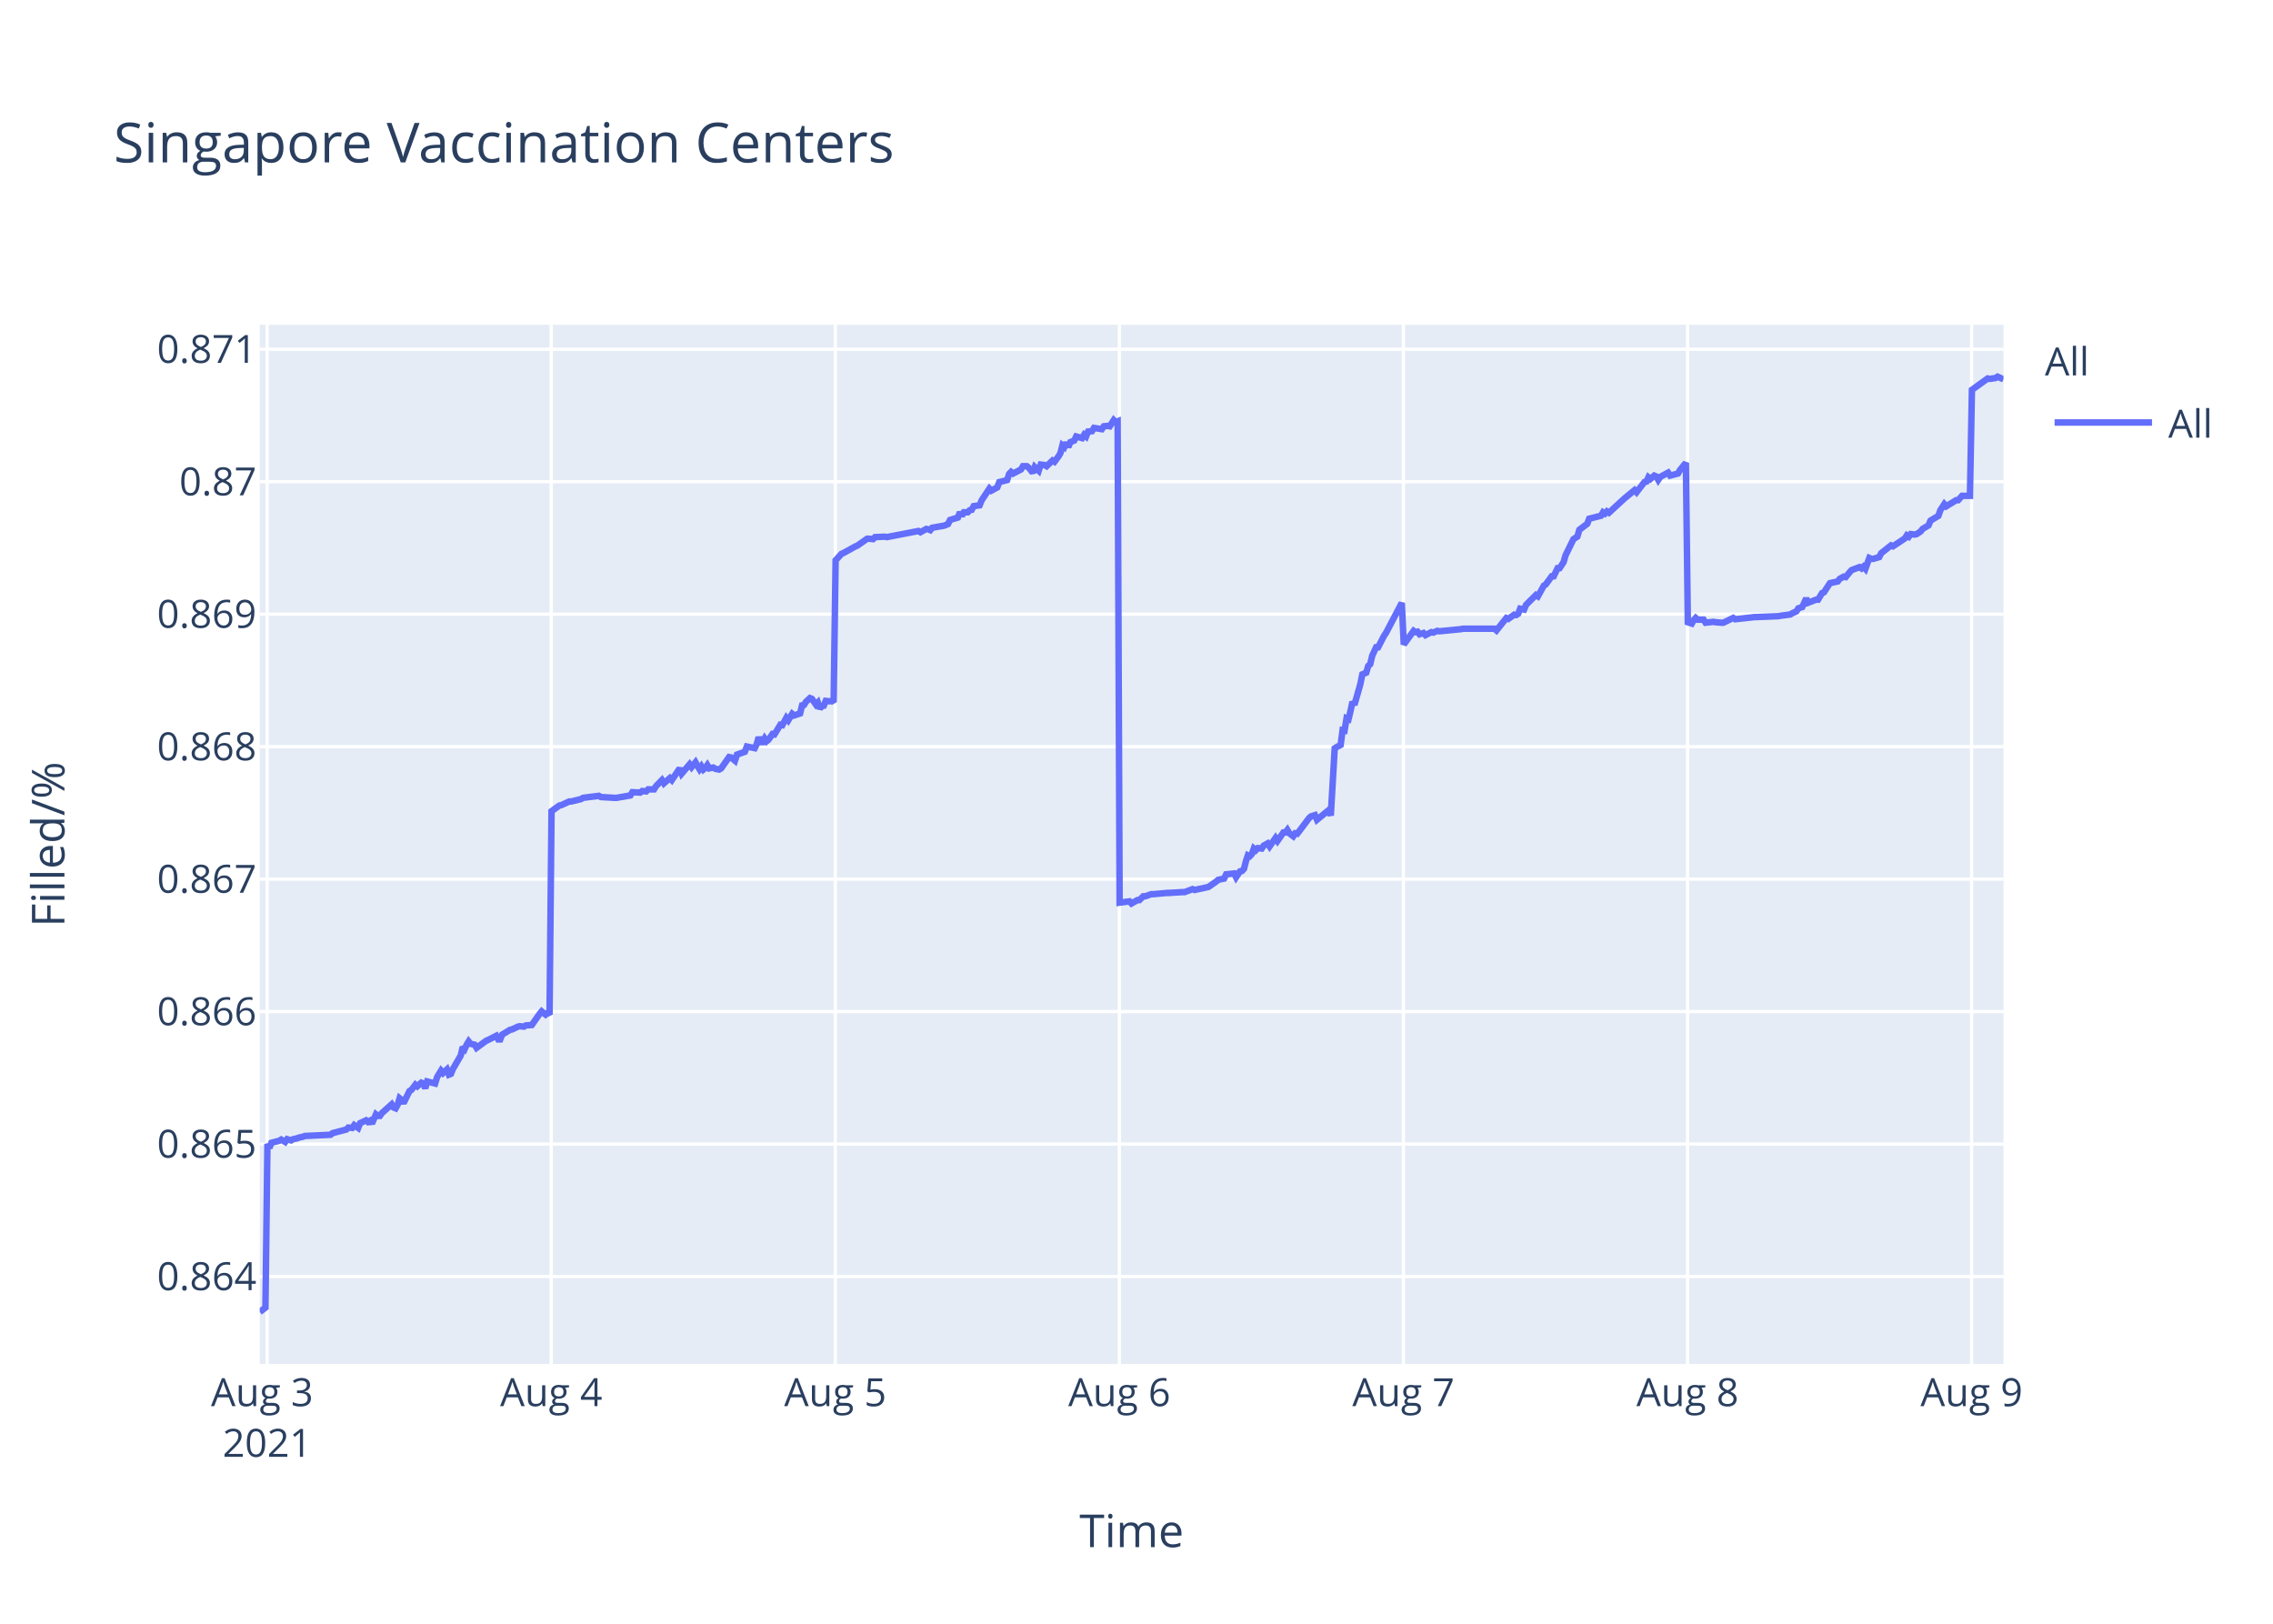
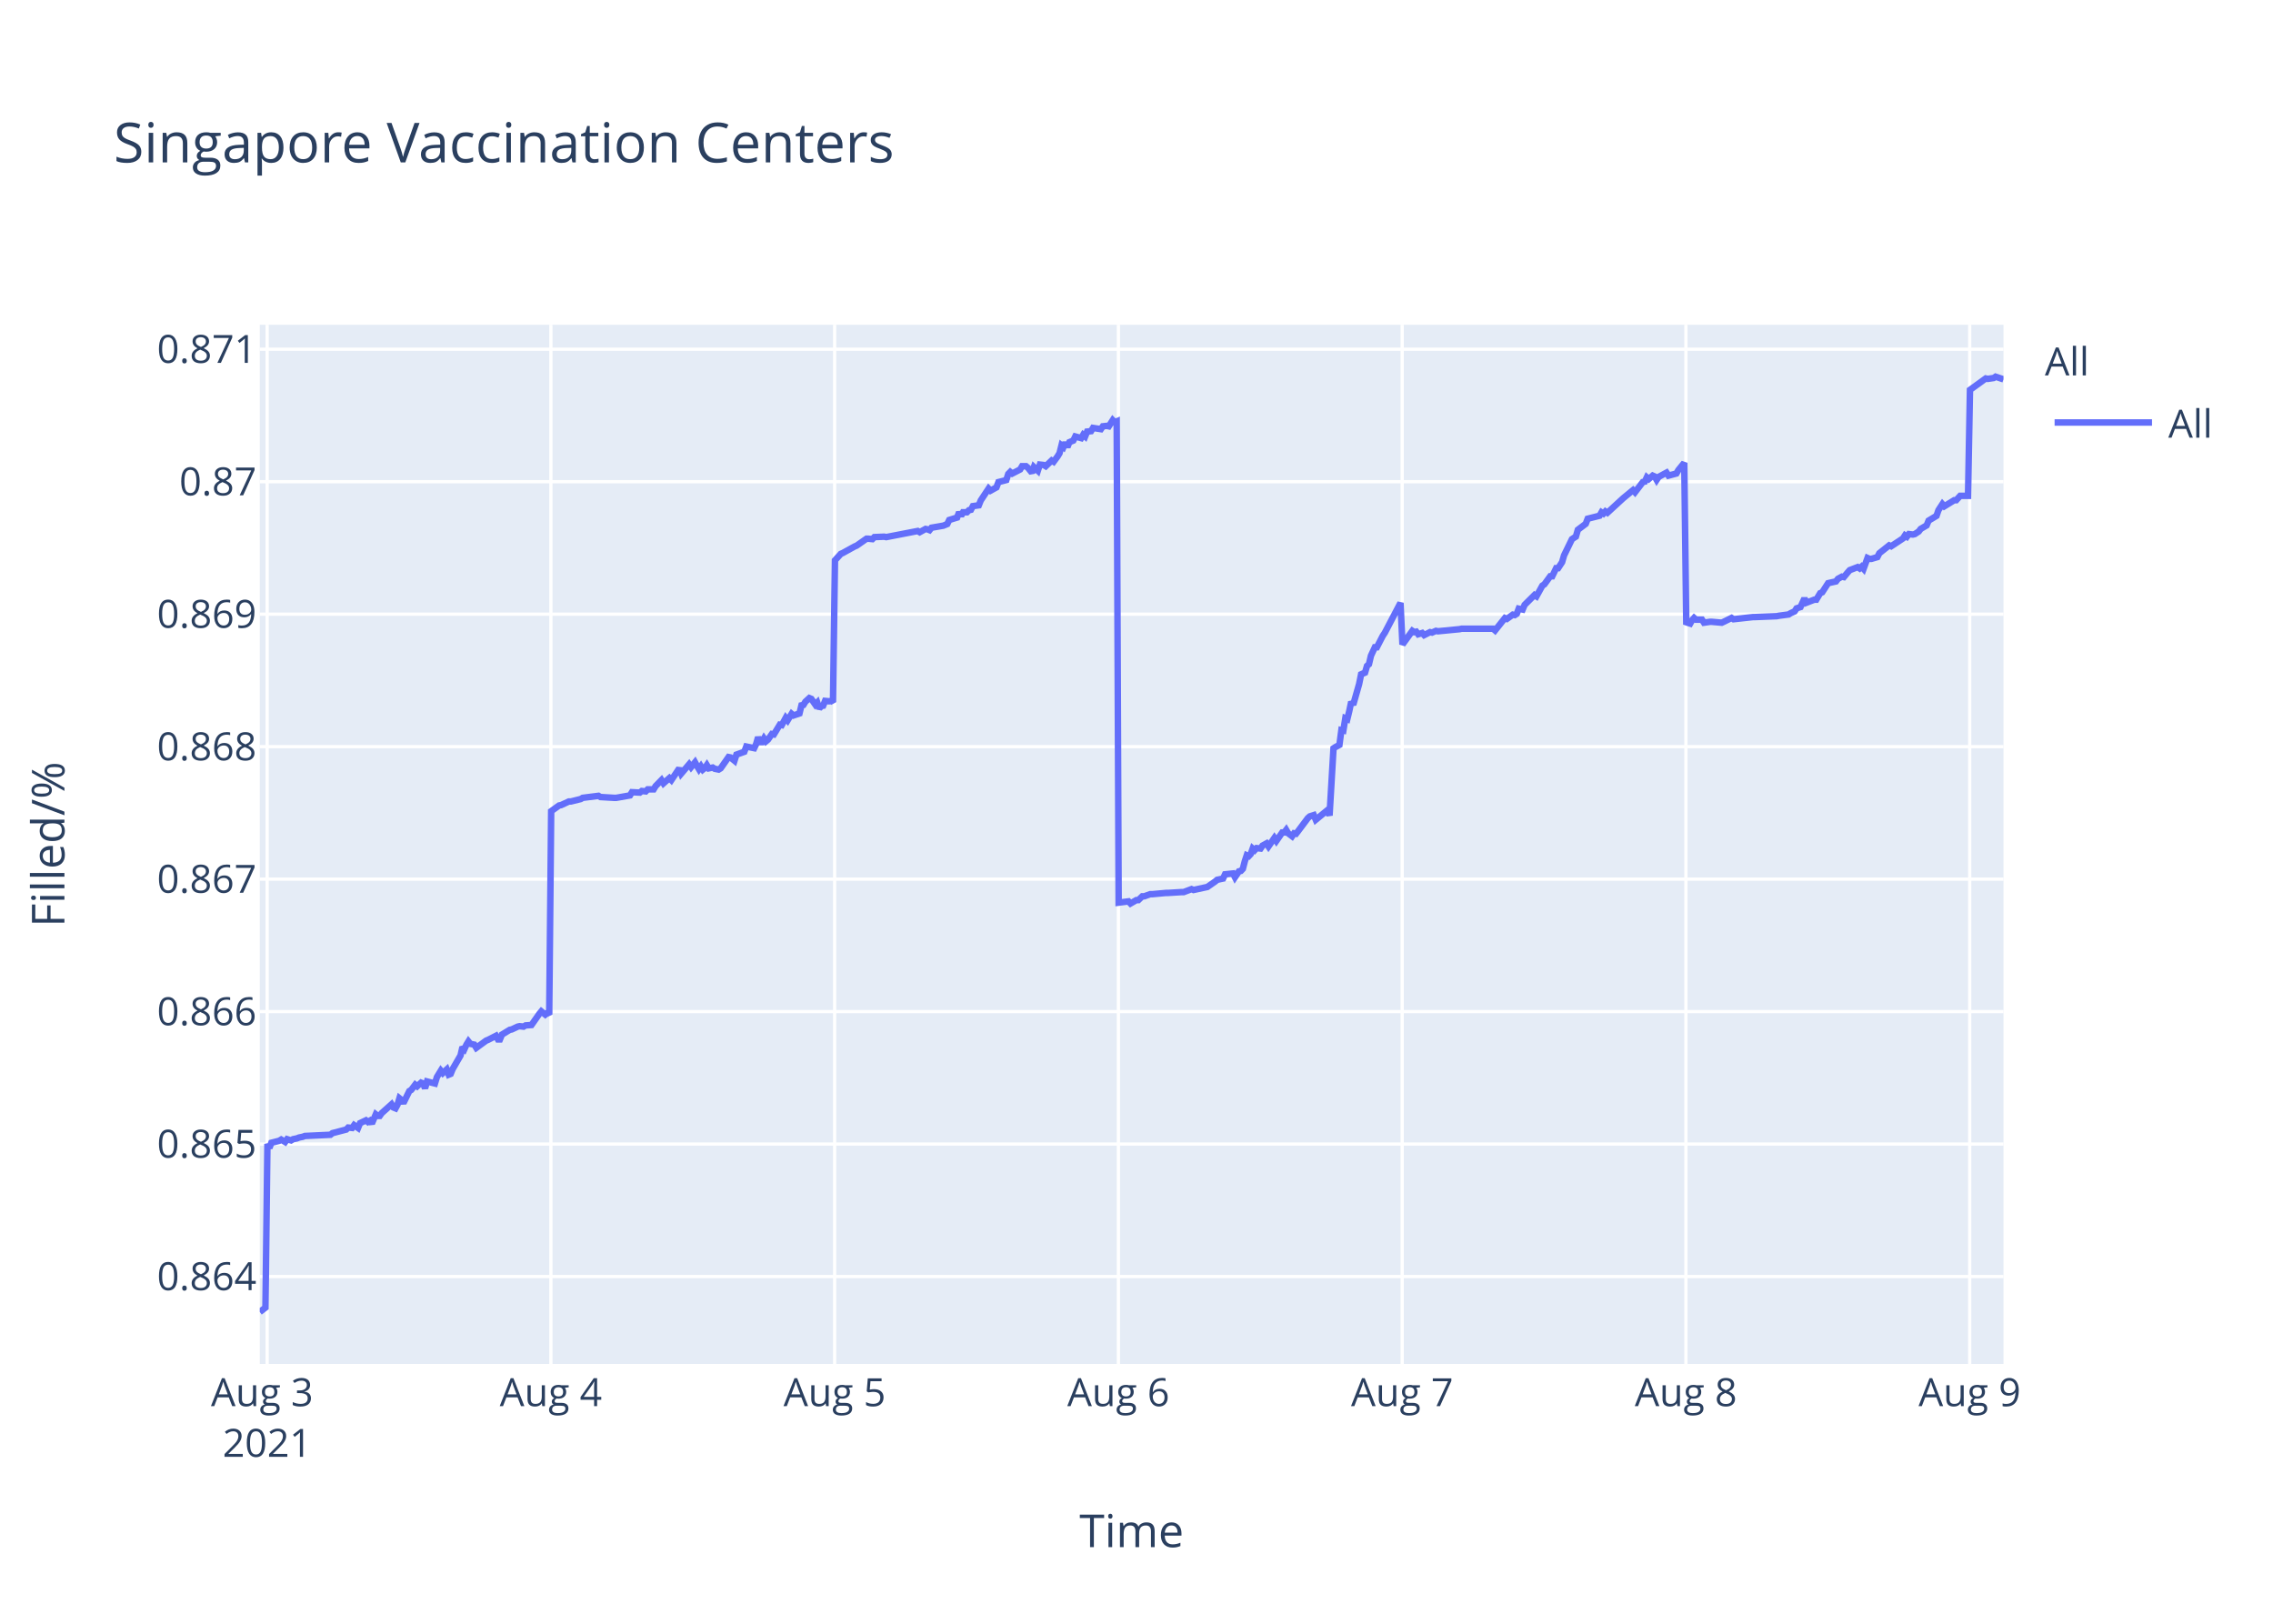
<svg xmlns="http://www.w3.org/2000/svg" class="main-svg" width="700" height="500" style="" viewBox="0 0 700 500">
  <rect x="0" y="0" width="700" height="500" style="fill: rgb(255, 255, 255); fill-opacity: 1;" />
-   <defs id="defs-081c71">
+   <defs id="defs-31bf1d">
    <g class="clips">
-       <clipPath id="clip081c71xyplot" class="plotclip">
+       <clipPath id="clip31bf1dxyplot" class="plotclip">
        <rect width="537" height="320" />
      </clipPath>
-       <clipPath class="axesclip" id="clip081c71x">
+       <clipPath class="axesclip" id="clip31bf1dx">
        <rect x="80" y="0" width="537" height="500" />
      </clipPath>
-       <clipPath class="axesclip" id="clip081c71y">
+       <clipPath class="axesclip" id="clip31bf1dy">
        <rect x="0" y="100" width="700" height="320" />
      </clipPath>
-       <clipPath class="axesclip" id="clip081c71xy">
+       <clipPath class="axesclip" id="clip31bf1dxy">
        <rect x="80" y="100" width="537" height="320" />
      </clipPath>
    </g>
    <g class="gradients" />
  </defs>
  <g class="bglayer">
    <rect class="bg" x="80" y="100" width="537" height="320" style="fill: rgb(229, 236, 246); fill-opacity: 1; stroke-width: 0;" />
  </g>
  <g class="layer-below">
    <g class="imagelayer" />
    <g class="shapelayer" />
  </g>
  <g class="cartesianlayer">
    <g class="subplot xy">
      <g class="layer-subplot">
        <g class="shapelayer" />
        <g class="imagelayer" />
      </g>
      <g class="gridlayer">
        <g class="x">
          <path class="xgrid crisp" transform="translate(82.27,0)" d="M0,100v320" style="stroke: rgb(255, 255, 255); stroke-opacity: 1; stroke-width: 1px;" />
-           <path class="xgrid crisp" transform="translate(169.76,0)" d="M0,100v320" style="stroke: rgb(255, 255, 255); stroke-opacity: 1; stroke-width: 1px;" />
-           <path class="xgrid crisp" transform="translate(257.24,0)" d="M0,100v320" style="stroke: rgb(255, 255, 255); stroke-opacity: 1; stroke-width: 1px;" />
-           <path class="xgrid crisp" transform="translate(344.73,0)" d="M0,100v320" style="stroke: rgb(255, 255, 255); stroke-opacity: 1; stroke-width: 1px;" />
-           <path class="xgrid crisp" transform="translate(432.21,0)" d="M0,100v320" style="stroke: rgb(255, 255, 255); stroke-opacity: 1; stroke-width: 1px;" />
-           <path class="xgrid crisp" transform="translate(519.7,0)" d="M0,100v320" style="stroke: rgb(255, 255, 255); stroke-opacity: 1; stroke-width: 1px;" />
-           <path class="xgrid crisp" transform="translate(607.18,0)" d="M0,100v320" style="stroke: rgb(255, 255, 255); stroke-opacity: 1; stroke-width: 1px;" />
+           <path class="xgrid crisp" transform="translate(169.65,0)" d="M0,100v320" style="stroke: rgb(255, 255, 255); stroke-opacity: 1; stroke-width: 1px;" />
+           <path class="xgrid crisp" transform="translate(257.04,0)" d="M0,100v320" style="stroke: rgb(255, 255, 255); stroke-opacity: 1; stroke-width: 1px;" />
+           <path class="xgrid crisp" transform="translate(344.43,0)" d="M0,100v320" style="stroke: rgb(255, 255, 255); stroke-opacity: 1; stroke-width: 1px;" />
+           <path class="xgrid crisp" transform="translate(431.82,0)" d="M0,100v320" style="stroke: rgb(255, 255, 255); stroke-opacity: 1; stroke-width: 1px;" />
+           <path class="xgrid crisp" transform="translate(519.2,0)" d="M0,100v320" style="stroke: rgb(255, 255, 255); stroke-opacity: 1; stroke-width: 1px;" />
+           <path class="xgrid crisp" transform="translate(606.59,0)" d="M0,100v320" style="stroke: rgb(255, 255, 255); stroke-opacity: 1; stroke-width: 1px;" />
        </g>
        <g class="y">
          <path class="ygrid crisp" transform="translate(0,393.08)" d="M80,0h537" style="stroke: rgb(255, 255, 255); stroke-opacity: 1; stroke-width: 1px;" />
          <path class="ygrid crisp" transform="translate(0,352.29)" d="M80,0h537" style="stroke: rgb(255, 255, 255); stroke-opacity: 1; stroke-width: 1px;" />
          <path class="ygrid crisp" transform="translate(0,311.5)" d="M80,0h537" style="stroke: rgb(255, 255, 255); stroke-opacity: 1; stroke-width: 1px;" />
          <path class="ygrid crisp" transform="translate(0,270.71)" d="M80,0h537" style="stroke: rgb(255, 255, 255); stroke-opacity: 1; stroke-width: 1px;" />
          <path class="ygrid crisp" transform="translate(0,229.92)" d="M80,0h537" style="stroke: rgb(255, 255, 255); stroke-opacity: 1; stroke-width: 1px;" />
          <path class="ygrid crisp" transform="translate(0,189.12)" d="M80,0h537" style="stroke: rgb(255, 255, 255); stroke-opacity: 1; stroke-width: 1px;" />
          <path class="ygrid crisp" transform="translate(0,148.33)" d="M80,0h537" style="stroke: rgb(255, 255, 255); stroke-opacity: 1; stroke-width: 1px;" />
          <path class="ygrid crisp" transform="translate(0,107.54)" d="M80,0h537" style="stroke: rgb(255, 255, 255); stroke-opacity: 1; stroke-width: 1px;" />
        </g>
      </g>
      <g class="zerolinelayer" />
      <path class="xlines-below" />
      <path class="ylines-below" />
      <g class="overlines-below" />
      <g class="xaxislayer-below" />
      <g class="yaxislayer-below" />
      <g class="overaxes-below" />
-       <g class="plot" transform="translate(80,100)" clip-path="url('#clip081c71xyplot')">
+       <g class="plot" transform="translate(80,100)" clip-path="url('#clip31bf1dxyplot')">
        <g class="scatterlayer mlayer">
-           <g class="trace scatter tracea34c40" style="stroke-miterlimit: 2; opacity: 1;">
+           <g class="trace scatter trace3ac399" style="stroke-miterlimit: 2; opacity: 1;">
            <g class="fills" />
            <g class="errorbars" />
            <g class="lines">
-               <path class="js-line" d="M0,304L1.75,302.65L2.36,252.27L2.97,253.5L3.58,251.9L6,251.28L6.61,250.91L7.83,251.65L8.44,250.79L9.65,251.16L10.26,250.79L11.47,250.54L12.08,250.29L13.29,250.04L13.9,249.8L21.8,249.43L22.41,248.93L26.66,247.82L27.26,247.21L28.48,247.33L29.09,246.47L30.31,247.33L30.91,245.85L32.73,244.99L33.34,245.48L33.95,245.11L34.56,245.97L35.77,243.14L36.38,243.63L36.99,243.63L37.59,242.77L40.63,240.05L41.24,241.04L41.84,241.29L42.46,240.18L43.06,238.2L43.67,238.7L44.28,239.68L46.1,235.98L46.71,235.61L47.93,234.01L48.53,234.5L49.74,233.39L50.35,233.64L50.96,235.12L51.57,233.02L54,233.64L54.61,231.67L55.82,229.69L56.43,230.43L57.64,229.32L58.25,230.93L58.86,230.68L59.47,229.2L61.9,225.01L62.5,222.42L63.11,223.03L63.72,221.68L64.33,220.69L64.93,221.43L66.15,221.68L66.76,222.66L69.79,220.44L70.4,220.2L72.83,218.96L73.44,220.07L74.05,220.07L74.65,218.59L77.09,217.11L77.69,216.99L79.52,216.13L80.12,216L81.34,216.13L81.95,215.76L83.77,215.63L84.37,214.77L86.2,212.18L86.81,211.44L88.02,212.43L88.63,211.93L89.24,212.43L89.85,149.79L92.28,148.04L92.88,147.92L95.31,146.8L95.92,146.8L98.96,146.05L99.56,145.68L104.43,145.06L105.04,145.43L109.28,145.68L109.89,145.68L114.14,144.93L114.75,143.94L117.18,144.06L117.79,143.57L119,143.69L119.61,143.07L121.43,143.07L122.04,142.07L123.86,140.21L124.47,141.2L126.3,139.59L126.9,140.21L129.33,136.6L129.94,138.22L132.37,135.36L132.98,136.23L134.19,134.74L134.8,135.86L135.41,136.85L136.01,135.98L136.62,136.97L137.23,136.48L137.84,135.61L138.44,136.6L139.66,136.35L140.27,136.73L141.48,136.97L142.09,136.6L144.53,133.12L145.14,133.24L146.35,134.24L146.96,132.37L149.39,131.5L150,129.88L152.43,130.38L153.04,129.14L153.64,127.02L154.25,128.52L154.86,128.52L155.47,127.4L156.07,128.27L156.68,127.77L157.9,126.03L158.5,126.15L160.33,123.17L160.93,123.29L162.15,121.05L162.76,121.8L163.97,119.81L164.58,120.31L166.4,119.69L167.01,117.2L167.62,117.07L168.22,116.08L169.44,114.96L170.05,115.21L171.27,116.95L171.87,116.33L172.48,118.19L173.09,117.45L173.69,117.32L174.3,115.83L175.52,115.95L176.12,115.83L176.73,116.2L177.34,72.54L179.16,70.53L179.77,70.28L183.41,68.27L184.02,68.02L187.06,65.89L187.67,65.89L188.88,66.01L189.49,65.39L192.53,65.26L193.13,65.39L202.85,63.51L203.46,63.88L205.28,62.88L205.89,63L206.5,63.25L207.1,62.5L210.75,61.87L211.96,61.37L212.57,60.12L213.78,59.74L215,59.37L215.61,57.74L216.22,58.86L216.83,57.74L218.04,57.74L218.65,57.11L219.26,56.98L219.86,55.85L221.68,55.6L222.29,54.1L224.7,50.46L225.31,51.09L227.13,50.08L227.74,48.45L230.17,47.83L230.77,45.94L231.38,45.32L231.99,45.82L234.42,44.57L235.03,43.56L236.24,43.56L236.85,44.06L238.07,45.57L238.68,43.81L239.89,44.94L240.51,43.06L241.72,43.19L242.32,43.56L244.14,41.81L244.75,42.18L245.97,40.55L246.57,39.55L247.18,37.16L247.79,37.67L248.4,36.29L249,37.67L249.61,36.16L250.83,35.66L251.43,34.41L253.26,34.91L253.86,33.9L254.47,34.41L255.08,32.9L256.29,32.77L256.9,31.77L259.33,32.15L259.94,31.27L261.16,31.14L261.76,31.27L262.98,29.39L263.58,30.02L264.19,29.76L264.8,177.95L267.84,177.56L268.45,178.21L270.27,177.17L270.88,177.17L272.09,176L272.7,176L274.52,175.35L275.13,175.35L279.38,174.96L279.99,174.96L284.24,174.7L284.85,174.7L287.28,173.79L287.89,174.05L291.53,173.26L292.14,173.13L294.57,171.44L295.17,170.92L297,170.53L297.61,169.23L300.06,168.97L300.66,170.14L301.88,168.32L302.49,168.19L303.1,167.54L303.7,165.19L304.31,163.37L304.92,163.63L305.53,162.98L306.13,161.29L306.74,161.81L307.35,161.16L308.56,161.29L309.17,160.38L310.38,159.72L310.99,160.64L312.82,158.03L313.42,158.94L315.25,156.34L315.85,156.34L316.46,155.56L317.07,156.6L318.28,157.51L318.89,156.6L319.5,156.73L320.11,155.95L323.15,151.91L323.75,151.39L324.96,151L325.58,152.43L329.22,149.44L329.83,151.13L331.04,130.43L331.65,130.04L332.87,129.39L333.47,124.83L334.08,124.96L334.69,121.19L335.3,121.45L335.9,118.98L336.51,116.11L337.12,117.02L338.94,110.64L339.55,107.65L340.76,107.13L341.37,105.05L341.98,104.52L342.59,101.92L343.8,99.32L344.41,99.32L346.23,95.8L346.84,94.89L351.7,85.65L352.31,98.46L355.35,94.26L355.96,94.65L356.56,94.52L357.17,95.31L358.38,94.92L358.99,95.57L360.81,94.65L361.42,94.79L362.64,94.26L363.24,94.39L369.92,93.74L370.54,93.6L380.25,93.6L380.86,94.13L383.9,90.32L384.5,90.58L386.33,89.27L386.93,89.4L387.54,89.01L388.15,87.43L389.36,87.69L389.97,86.25L393.01,83.23L393.62,83.62L395.44,80.34L396.05,79.95L397.87,77.45L398.48,77.45L399.69,74.96L400.3,74.96L401.52,73.12L402.12,71.02L404.56,66.03L405.16,65.63L405.77,65.24L406.38,63.14L408.81,61.3L409.41,59.73L413.06,58.81L413.67,57.76L414.28,58.15L414.88,57.49L415.49,57.89L420.35,53.42L423.39,50.93L424,51.58L426.43,48.43L427.04,48.3L427.64,46.99L428.25,47.51L429.46,46.46L430.07,46.73L430.68,47.78L431.29,46.86L433.72,45.54L434.33,46.46L436.76,45.81L437.36,44.76L439.19,42.52L439.79,91.61L441.01,92.02L441.62,90.95L442.22,90.28L442.83,90.81L444.65,90.81L445.26,91.75L447.69,91.48L448.3,91.61L450.12,91.75L450.73,91.75L453.77,90.28L454.38,90.68L460.45,90.01L461.06,90.01L467.74,89.74L468.35,89.61L471.38,89.21L471.99,88.81L473.21,88.27L473.81,87.33L475.03,86.93L475.64,85.6L476.24,84.26L476.85,85.6L479.28,84.66L479.89,84.66L481.11,82.65L481.71,82.39L483.54,79.58L484.14,79.44L485.96,79.04L486.57,78.24L487.79,77.57L488.4,77.7L489.61,76.23L490.22,75.56L492.65,74.63L493.26,75.03L493.86,74.49L494.47,75.16L495.69,71.82L496.3,72.09L496.9,72.09L498.72,71.55L499.33,70.35L502.37,67.94L502.98,68.21L506.62,65.8L507.23,64.86L507.84,65.27L508.44,64.46L509.66,64.6L510.27,64.46L511.48,63.66L512.09,62.86L513.91,61.79L514.52,60.32L516.95,58.85L517.56,57.11L518.78,55.23L519.38,55.9L522.42,54.03L523.03,54.03L524.24,52.69L524.85,52.69L526.67,52.69L527.28,20.05L532.14,16.54L532.75,16.67L534.57,16.4L535.18,16L537,16.81" style="vector-effect: non-scaling-stroke; fill: none; stroke: rgb(99, 110, 250); stroke-opacity: 1; stroke-width: 2px; opacity: 1;" />
+               <path class="js-line" d="M0,304L1.75,302.65L2.36,252.27L2.96,253.5L3.57,251.9L6,251.28L6.6,250.91L7.82,251.65L8.43,250.79L9.64,251.16L10.25,250.79L11.46,250.54L12.07,250.29L13.28,250.04L13.89,249.8L21.77,249.43L22.38,248.93L26.63,247.82L27.23,247.21L28.45,247.33L29.06,246.47L30.27,247.33L30.88,245.85L32.7,244.99L33.3,245.48L33.91,245.11L34.52,245.97L35.73,243.14L36.34,243.63L36.94,243.63L37.55,242.77L40.59,240.05L41.19,241.04L41.8,241.29L42.41,240.18L43.01,238.2L43.62,238.7L44.23,239.68L46.05,235.98L46.66,235.61L47.87,234.01L48.48,234.5L49.69,233.39L50.3,233.64L50.9,235.12L51.51,233.02L53.94,233.64L54.55,231.67L55.76,229.69L56.37,230.43L57.58,229.32L58.19,230.93L58.79,230.68L59.4,229.2L61.83,225.01L62.43,222.42L63.04,223.03L63.65,221.68L64.26,220.69L64.86,221.43L66.07,221.68L66.68,222.66L69.72,220.44L70.32,220.2L72.75,218.96L73.36,220.07L73.96,220.07L74.57,218.59L77,217.11L77.61,216.99L79.43,216.13L80.03,216L81.24,216.13L81.85,215.76L83.67,215.63L84.28,214.77L86.1,212.18L86.71,211.44L87.92,212.43L88.53,211.93L89.14,212.43L89.74,149.79L92.17,148.04L92.78,147.92L95.2,146.8L95.81,146.8L98.84,146.05L99.45,145.68L104.31,145.06L104.92,145.43L109.16,145.68L109.77,145.68L114.01,144.93L114.62,143.94L117.05,144.06L117.66,143.57L118.87,143.69L119.47,143.07L121.3,143.07L121.9,142.07L123.72,140.21L124.33,141.2L126.15,139.59L126.76,140.21L129.19,136.6L129.79,138.22L132.22,135.36L132.83,136.23L134.04,134.74L134.65,135.86L135.25,136.85L135.86,135.98L136.47,136.97L137.08,136.48L137.68,135.61L138.29,136.6L139.5,136.35L140.11,136.73L141.32,136.97L141.93,136.6L144.37,133.12L144.97,133.24L146.19,134.24L146.79,132.37L149.22,131.5L149.83,129.88L152.26,130.38L152.86,129.14L153.47,127.02L154.08,128.52L154.69,128.52L155.29,127.4L155.9,128.27L156.5,127.77L157.72,126.03L158.33,126.15L160.15,123.17L160.75,123.29L161.97,121.05L162.57,121.8L163.79,119.81L164.39,120.31L166.21,119.69L166.82,117.2L167.43,117.07L168.03,116.08L169.25,114.96L169.86,115.21L171.07,116.95L171.68,116.33L172.29,118.19L172.89,117.45L173.5,117.32L174.1,115.83L175.32,115.95L175.93,115.83L176.53,116.2L177.14,72.54L178.96,70.53L179.56,70.28L183.2,68.27L183.81,68.02L186.85,65.89L187.46,65.89L188.67,66.01L189.27,65.39L192.31,65.26L192.92,65.39L202.62,63.51L203.23,63.88L205.05,62.88L205.65,63L206.27,63.25L206.87,62.5L210.51,61.87L211.72,61.37L212.33,60.12L213.54,59.74L214.76,59.37L215.36,57.74L215.97,58.86L216.58,57.74L217.79,57.74L218.4,57.11L219.01,56.98L219.61,55.85L221.43,55.6L222.04,54.1L224.45,50.46L225.05,51.09L226.87,50.08L227.48,48.45L229.91,47.83L230.51,45.94L231.12,45.32L231.73,45.82L234.16,44.57L234.76,43.56L235.98,43.56L236.58,44.06L237.8,45.57L238.41,43.81L239.62,44.94L240.24,43.06L241.44,43.19L242.05,43.56L243.87,41.81L244.48,42.18L245.69,40.55L246.3,39.55L246.9,37.16L247.51,37.67L248.11,36.29L248.72,37.67L249.33,36.16L250.54,35.66L251.15,34.41L252.97,34.91L253.57,33.9L254.18,34.41L254.79,32.9L256,32.77L256.61,31.77L259.04,32.15L259.64,31.27L260.86,31.14L261.47,31.27L262.68,29.39L263.28,30.02L263.9,29.76L264.5,177.95L267.54,177.56L268.15,178.21L269.96,177.17L270.57,177.17L271.79,176L272.39,176L274.21,175.35L274.82,175.35L279.07,174.96L279.68,174.96L283.92,174.7L284.53,174.7L286.95,173.79L287.56,174.05L291.2,173.26L291.81,173.13L294.23,171.44L294.84,170.92L296.66,170.53L297.27,169.23L299.72,168.97L300.32,170.14L301.54,168.32L302.14,168.19L302.75,167.54L303.36,165.19L303.96,163.37L304.57,163.63L305.18,162.98L305.78,161.29L306.39,161.81L307,161.16L308.21,161.29L308.82,160.38L310.03,159.72L310.64,160.64L312.46,158.03L313.07,158.94L314.89,156.34L315.5,156.34L316.1,155.56L316.71,156.6L317.92,157.51L318.53,156.6L319.14,156.73L319.75,155.95L322.78,151.91L323.38,151.39L324.6,151L325.21,152.43L328.85,149.44L329.45,151.13L330.67,130.43L331.28,130.04L332.49,129.39L333.1,124.83L333.7,124.96L334.31,121.19L334.92,121.45L335.52,118.98L336.13,116.11L336.74,117.02L338.56,110.64L339.17,107.65L340.38,107.13L340.99,105.05L341.59,104.52L342.2,101.92L343.41,99.32L344.02,99.32L345.84,95.8L346.45,94.89L351.3,85.65L351.91,98.46L354.95,94.26L355.55,94.65L356.16,94.52L356.76,95.31L357.98,94.92L358.59,95.57L360.4,94.65L361.01,94.79L362.23,94.26L362.83,94.39L369.51,93.74L370.12,93.6L379.82,93.6L380.43,94.13L383.46,90.32L384.07,90.58L385.89,89.27L386.5,89.4L387.11,89.01L387.71,87.43L388.92,87.69L389.53,86.25L392.57,83.23L393.17,83.62L394.99,80.34L395.6,79.95L397.42,77.45L398.03,77.45L399.24,74.96L399.85,74.96L401.06,73.12L401.67,71.02L404.1,66.03L404.7,65.63L405.31,65.24L405.92,63.14L408.35,61.3L408.95,59.73L412.6,58.81L413.2,57.76L413.81,58.15L414.41,57.49L415.02,57.89L419.88,53.42L422.91,50.93L423.52,51.58L425.94,48.43L426.55,48.3L427.16,46.99L427.77,47.51L428.98,46.46L429.59,46.73L430.19,47.78L430.8,46.86L433.23,45.54L433.84,46.46L436.26,45.81L436.87,44.76L438.69,42.52L439.3,91.61L440.51,92.02L441.12,90.95L441.72,90.28L442.33,90.81L444.15,90.81L444.76,91.75L446.58,91.48L447.19,91.48L450.22,91.75L450.83,91.48L453.26,90.28L453.86,90.68L459.93,90.01L460.54,90.01L467.21,89.74L467.82,89.61L470.85,89.21L471.46,88.81L472.67,88.27L473.28,87.33L474.49,86.93L475.1,85.6L475.71,84.26L476.31,85.6L478.74,84.66L479.35,84.66L480.56,82.65L481.17,82.39L482.99,79.58L483.6,79.44L485.41,79.04L486.02,78.24L487.24,77.57L487.84,77.7L489.06,76.23L489.66,75.56L492.09,74.63L492.7,75.03L493.3,74.49L493.91,75.16L495.13,71.82L495.73,72.09L496.34,72.09L498.16,71.55L498.77,70.35L501.8,67.94L502.41,68.21L506.05,65.8L506.66,64.86L507.26,65.27L507.87,64.46L509.09,64.6L509.69,64.46L510.9,63.66L511.51,62.86L513.33,61.79L513.94,60.32L516.37,58.85L516.97,57.11L518.19,55.23L518.79,55.9L521.83,54.03L522.44,54.03L523.65,52.69L524.26,52.69L526.08,52.69L526.68,20.05L531.54,16.54L532.14,16.67L533.97,16.4L534.57,16L537,16.81" style="vector-effect: non-scaling-stroke; fill: none; stroke: rgb(99, 110, 250); stroke-opacity: 1; stroke-width: 2px; opacity: 1;" />
            </g>
            <g class="points" />
            <g class="text" />
          </g>
        </g>
      </g>
      <g class="overplot" />
      <path class="xlines-above crisp" d="M0,0" style="fill: none;" />
      <path class="ylines-above crisp" d="M0,0" style="fill: none;" />
      <g class="overlines-above" />
      <g class="xaxislayer-above">
        <g class="xtick">
          <text text-anchor="middle" x="0" y="433" transform="translate(82.27,0)" style="font-family: 'Open Sans', verdana, arial, sans-serif; font-size: 12px; fill: rgb(42, 63, 95); fill-opacity: 1; white-space: pre;">
            <tspan class="line" dy="0em" x="0" y="433">Aug 3</tspan>
            <tspan class="line" dy="1.3em" x="0" y="433">2021</tspan>
          </text>
        </g>
        <g class="xtick">
-           <text text-anchor="middle" x="0" y="433" transform="translate(169.76,0)" style="font-family: 'Open Sans', verdana, arial, sans-serif; font-size: 12px; fill: rgb(42, 63, 95); fill-opacity: 1; white-space: pre;">Aug 4</text>
+           <text text-anchor="middle" x="0" y="433" transform="translate(169.65,0)" style="font-family: 'Open Sans', verdana, arial, sans-serif; font-size: 12px; fill: rgb(42, 63, 95); fill-opacity: 1; white-space: pre;">Aug 4</text>
        </g>
        <g class="xtick">
-           <text text-anchor="middle" x="0" y="433" transform="translate(257.24,0)" style="font-family: 'Open Sans', verdana, arial, sans-serif; font-size: 12px; fill: rgb(42, 63, 95); fill-opacity: 1; white-space: pre;">Aug 5</text>
+           <text text-anchor="middle" x="0" y="433" transform="translate(257.04,0)" style="font-family: 'Open Sans', verdana, arial, sans-serif; font-size: 12px; fill: rgb(42, 63, 95); fill-opacity: 1; white-space: pre;">Aug 5</text>
        </g>
        <g class="xtick">
-           <text text-anchor="middle" x="0" y="433" transform="translate(344.73,0)" style="font-family: 'Open Sans', verdana, arial, sans-serif; font-size: 12px; fill: rgb(42, 63, 95); fill-opacity: 1; white-space: pre;">Aug 6</text>
+           <text text-anchor="middle" x="0" y="433" transform="translate(344.43,0)" style="font-family: 'Open Sans', verdana, arial, sans-serif; font-size: 12px; fill: rgb(42, 63, 95); fill-opacity: 1; white-space: pre;">Aug 6</text>
        </g>
        <g class="xtick">
-           <text text-anchor="middle" x="0" y="433" transform="translate(432.21,0)" style="font-family: 'Open Sans', verdana, arial, sans-serif; font-size: 12px; fill: rgb(42, 63, 95); fill-opacity: 1; white-space: pre;">Aug 7</text>
+           <text text-anchor="middle" x="0" y="433" transform="translate(431.82,0)" style="font-family: 'Open Sans', verdana, arial, sans-serif; font-size: 12px; fill: rgb(42, 63, 95); fill-opacity: 1; white-space: pre;">Aug 7</text>
        </g>
        <g class="xtick">
-           <text text-anchor="middle" x="0" y="433" transform="translate(519.7,0)" style="font-family: 'Open Sans', verdana, arial, sans-serif; font-size: 12px; fill: rgb(42, 63, 95); fill-opacity: 1; white-space: pre;">Aug 8</text>
+           <text text-anchor="middle" x="0" y="433" transform="translate(519.2,0)" style="font-family: 'Open Sans', verdana, arial, sans-serif; font-size: 12px; fill: rgb(42, 63, 95); fill-opacity: 1; white-space: pre;">Aug 8</text>
        </g>
        <g class="xtick">
-           <text text-anchor="middle" x="0" y="433" transform="translate(607.18,0)" style="font-family: 'Open Sans', verdana, arial, sans-serif; font-size: 12px; fill: rgb(42, 63, 95); fill-opacity: 1; white-space: pre;">Aug 9</text>
+           <text text-anchor="middle" x="0" y="433" transform="translate(606.59,0)" style="font-family: 'Open Sans', verdana, arial, sans-serif; font-size: 12px; fill: rgb(42, 63, 95); fill-opacity: 1; white-space: pre;">Aug 9</text>
        </g>
      </g>
      <g class="yaxislayer-above">
        <g class="ytick">
          <text text-anchor="end" x="79" y="4.2" transform="translate(0,393.08)" style="font-family: 'Open Sans', verdana, arial, sans-serif; font-size: 12px; fill: rgb(42, 63, 95); fill-opacity: 1; white-space: pre;">0.864</text>
        </g>
        <g class="ytick">
          <text text-anchor="end" x="79" y="4.2" transform="translate(0,352.29)" style="font-family: 'Open Sans', verdana, arial, sans-serif; font-size: 12px; fill: rgb(42, 63, 95); fill-opacity: 1; white-space: pre;">0.865</text>
        </g>
        <g class="ytick">
          <text text-anchor="end" x="79" y="4.2" transform="translate(0,311.5)" style="font-family: 'Open Sans', verdana, arial, sans-serif; font-size: 12px; fill: rgb(42, 63, 95); fill-opacity: 1; white-space: pre;">0.866</text>
        </g>
        <g class="ytick">
          <text text-anchor="end" x="79" y="4.2" transform="translate(0,270.71)" style="font-family: 'Open Sans', verdana, arial, sans-serif; font-size: 12px; fill: rgb(42, 63, 95); fill-opacity: 1; white-space: pre;">0.867</text>
        </g>
        <g class="ytick">
          <text text-anchor="end" x="79" y="4.2" transform="translate(0,229.92)" style="font-family: 'Open Sans', verdana, arial, sans-serif; font-size: 12px; fill: rgb(42, 63, 95); fill-opacity: 1; white-space: pre;">0.868</text>
        </g>
        <g class="ytick">
          <text text-anchor="end" x="79" y="4.2" transform="translate(0,189.12)" style="font-family: 'Open Sans', verdana, arial, sans-serif; font-size: 12px; fill: rgb(42, 63, 95); fill-opacity: 1; white-space: pre;">0.869</text>
        </g>
        <g class="ytick">
          <text text-anchor="end" x="79" y="4.2" transform="translate(0,148.33)" style="font-family: 'Open Sans', verdana, arial, sans-serif; font-size: 12px; fill: rgb(42, 63, 95); fill-opacity: 1; white-space: pre;">0.87</text>
        </g>
        <g class="ytick">
          <text text-anchor="end" x="79" y="4.2" transform="translate(0,107.54)" style="font-family: 'Open Sans', verdana, arial, sans-serif; font-size: 12px; fill: rgb(42, 63, 95); fill-opacity: 1; white-space: pre;">0.871</text>
        </g>
      </g>
      <g class="overaxes-above" />
    </g>
  </g>
  <g class="polarlayer" />
  <g class="ternarylayer" />
  <g class="geolayer" />
  <g class="funnelarealayer" />
  <g class="pielayer" />
  <g class="treemaplayer" />
  <g class="sunburstlayer" />
  <g class="glimages" />
-   <defs id="topdefs-081c71">
+   <defs id="topdefs-31bf1d">
    <g class="clips" />
-     <clipPath id="legend081c71">
+     <clipPath id="legend31bf1d">
      <rect width="60" height="45" x="0" y="0" />
    </clipPath>
  </defs>
  <g class="layer-above">
    <g class="imagelayer" />
    <g class="shapelayer" />
  </g>
  <g class="infolayer">
    <g class="legend" pointer-events="all" transform="translate(627.74,100)">
      <rect class="bg" shape-rendering="crispEdges" width="60" height="45" x="0" y="0" style="stroke: rgb(68, 68, 68); stroke-opacity: 1; fill: rgb(255, 255, 255); fill-opacity: 1; stroke-width: 0px;" />
-       <g class="scrollbox" transform="" clip-path="url('#legend081c71')">
+       <g class="scrollbox" transform="" clip-path="url('#legend31bf1d')">
        <text class="legendtitletext" text-anchor="start" x="2" y="15.6" style="font-family: 'Open Sans', verdana, arial, sans-serif; font-size: 12px; fill: rgb(42, 63, 95); fill-opacity: 1; white-space: pre;">All</text>
        <g class="groups" transform="">
          <g class="traces" transform="translate(0,30.1)" style="opacity: 1;">
            <text class="legendtext" text-anchor="start" x="40" y="4.68" style="font-family: 'Open Sans', verdana, arial, sans-serif; font-size: 12px; fill: rgb(42, 63, 95); fill-opacity: 1; white-space: pre;">All</text>
            <g class="layers" style="opacity: 1;">
              <g class="legendfill" />
              <g class="legendlines">
                <path class="js-line" d="M5,0h30" style="fill: none; stroke: rgb(99, 110, 250); stroke-opacity: 1; stroke-width: 2px;" />
              </g>
              <g class="legendsymbols">
                <g class="legendpoints" />
              </g>
            </g>
            <rect class="legendtoggle" x="0" y="-9.5" width="54.891" height="19" style="fill: rgb(0, 0, 0); fill-opacity: 0;" />
          </g>
        </g>
      </g>
      <rect class="scrollbar" rx="20" ry="3" width="0" height="0" x="0" y="0" style="fill: rgb(128, 139, 164); fill-opacity: 1;" />
    </g>
    <g class="g-gtitle">
      <text class="gtitle" x="35" y="50" text-anchor="start" dy="0em" style="font-family: 'Open Sans', verdana, arial, sans-serif; font-size: 17px; fill: rgb(42, 63, 95); opacity: 1; font-weight: normal; white-space: pre;">Singapore Vaccination Centers</text>
    </g>
    <g class="g-xtitle">
      <text class="xtitle" x="348.5" y="476.409" text-anchor="middle" style="font-family: 'Open Sans', verdana, arial, sans-serif; font-size: 14px; fill: rgb(42, 63, 95); opacity: 1; font-weight: normal; white-space: pre;">Time</text>
    </g>
    <g class="g-ytitle">
      <text class="ytitle" transform="rotate(-90,19.84063,260)" x="19.841" y="260" text-anchor="middle" style="font-family: 'Open Sans', verdana, arial, sans-serif; font-size: 14px; fill: rgb(42, 63, 95); opacity: 1; font-weight: normal; white-space: pre;">Filled/%</text>
    </g>
  </g>
</svg>
